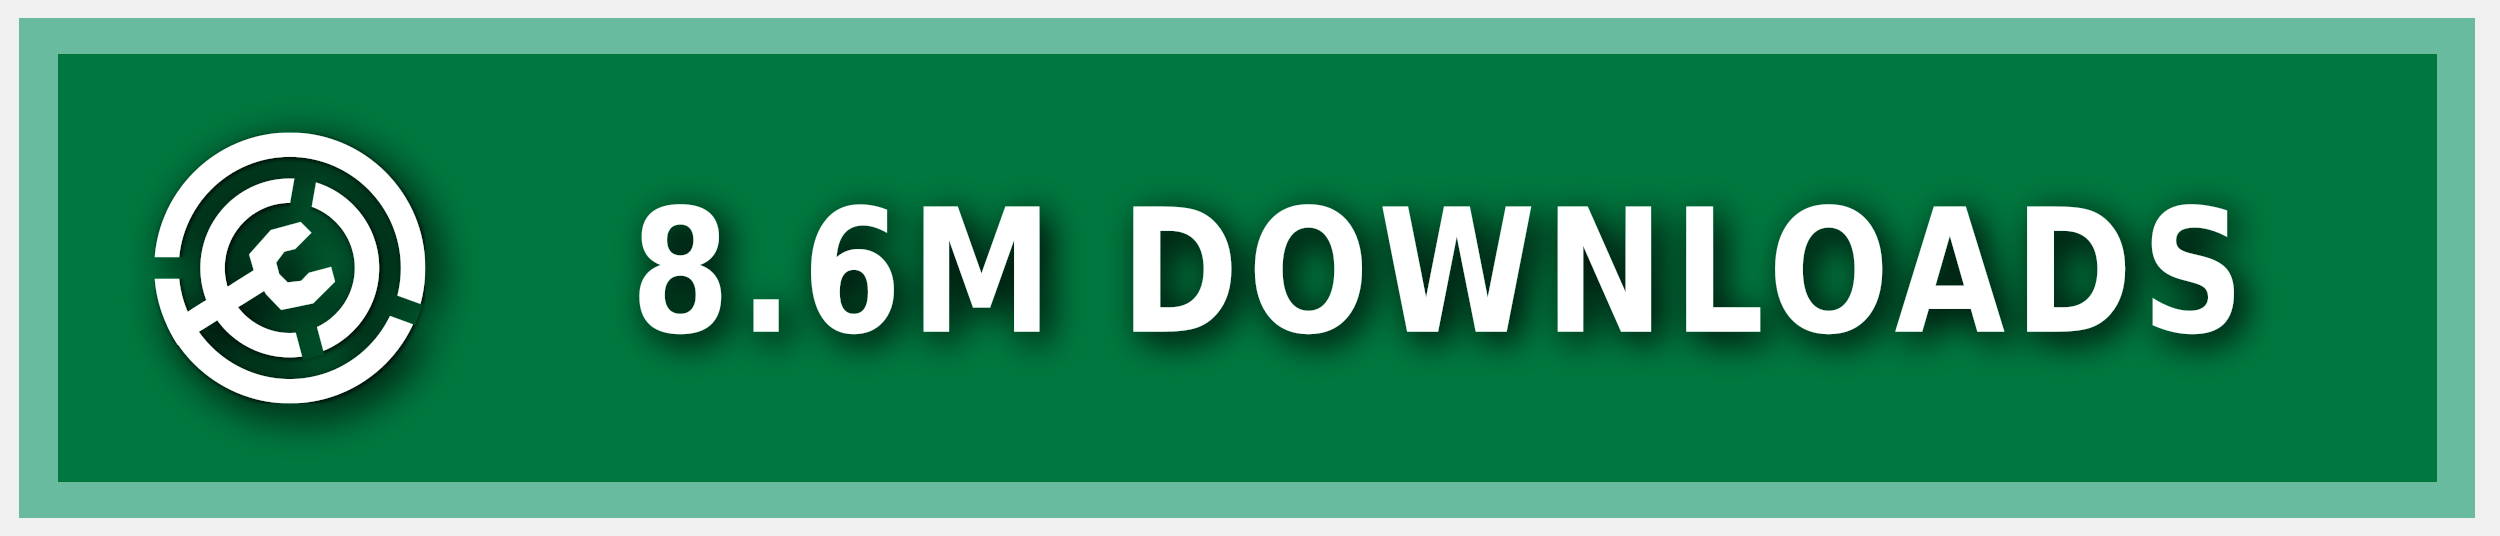
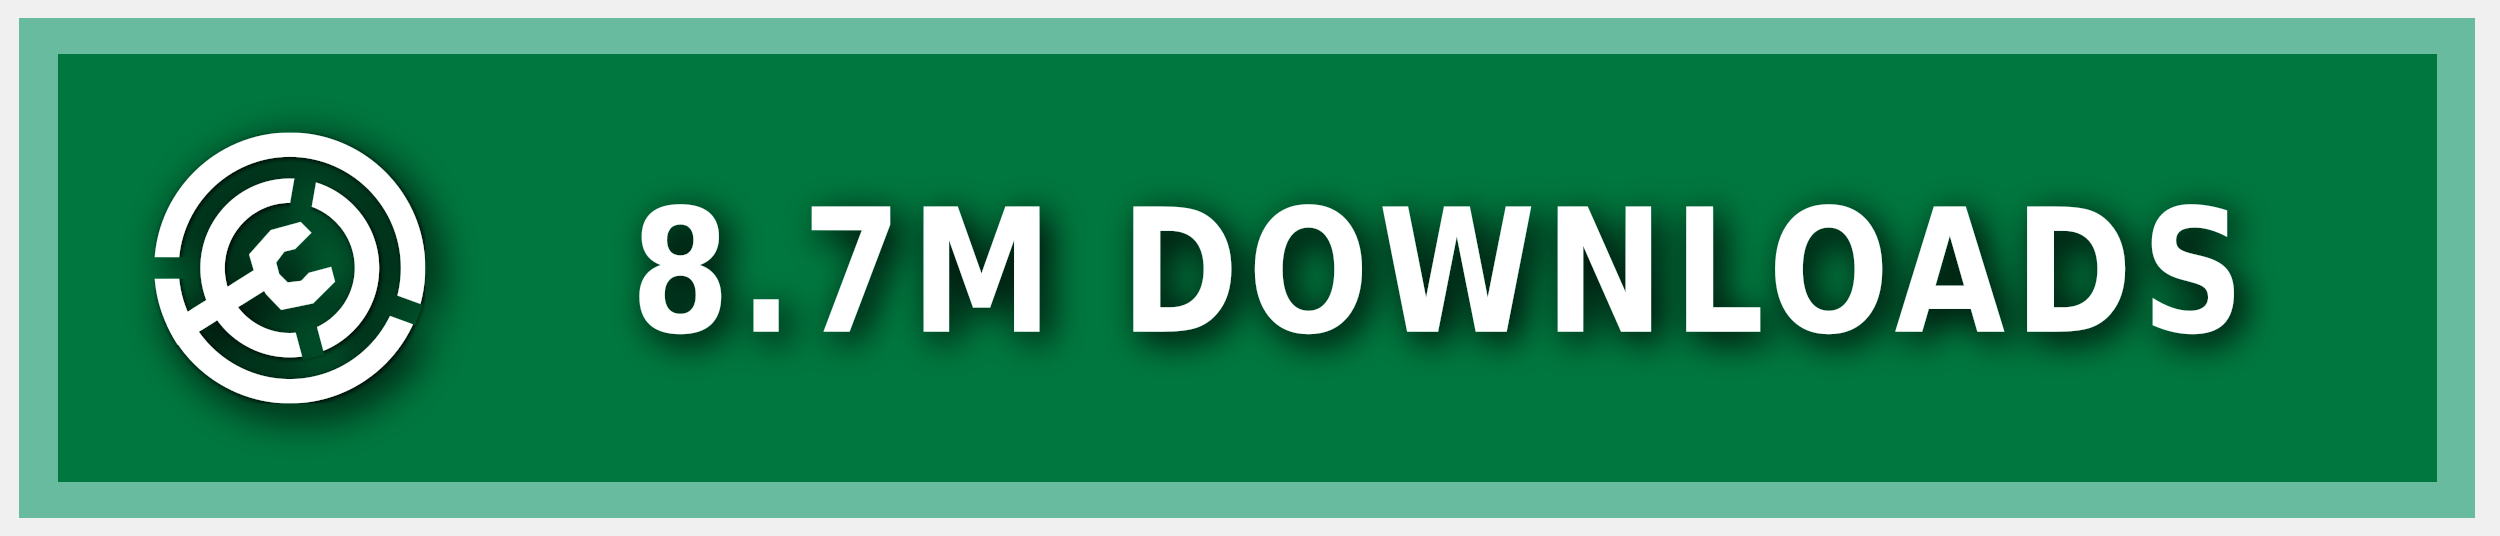
<svg xmlns="http://www.w3.org/2000/svg" xmlns:ns1="https://boxy-svg.com" width="140" height="30" role="img" aria-label="MODRINTH">
  <style> g:not(.noshadow) { filter: drop-shadow(0.5px 0.5px 1.0px black); } </style>
  <defs>
    <ns1:guide x="121.656" y="10.118" angle="90" />
    <ns1:guide x="127.198" y="17.628" angle="90" />
    <ns1:guide x="8.199" y="-3.08" angle="0" />
    <ns1:guide x="20.449" y="-4.101" angle="0" />
    <ns1:guide x="121.656" y="10.118" angle="90" />
    <ns1:guide x="127.198" y="17.628" angle="90" />
    <ns1:guide x="8.199" y="-3.08" angle="0" />
    <ns1:guide x="20.449" y="-4.101" angle="0" />
  </defs>
  <g class="noshadow" shape-rendering="crispEdges" style="" transform="matrix(1.074564, 0, 0, 1, 0, 0)">
    <rect x="1" y="1" width="128" height="28" style="fill: #00954E;" />
    <rect x="1" y="1" width="128" height="28" style="fill: rgba(0, 0, 0, 0.2);" />
    <rect x="2" y="2" width="126" height="26" style="fill: none; stroke-width:2px; stroke: rgba(211, 255, 255, 0.5);" />
  </g>
  <g fill-rule="evenodd" stroke-linejoin="round" stroke-miterlimit="1.5" clip-rule="evenodd" transform="matrix(1.2, 0, 0, 1.2, -1.2, -1.5)">
    <path fill="none" d="M 8.199 7.432 L 20.846 7.432 L 20.846 20.079 L 8.199 20.079 L 8.199 7.432 Z" style="" />
    <g clip-path="url(#a)" transform="matrix(0.126469, 0, 0, 0.126469, 8.198999, 7.431019)" style="">
      <path fill="#ffffff" d="M50 17c18.207 0 32.988 14.787 32.988 33S68.207 83 50 83 17.012 68.213 17.012 50 31.793 17 50 17Zm0 9c13.24 0 23.988 10.755 23.988 24S63.24 74 50 74 26.012 63.245 26.012 50 36.76 26 50 26Z" />
    </g>
    <g clip-path="url(#b)" transform="matrix(0.126469, 0, 0, 0.126469, 8.198999, 7.431019)" style="">
      <path fill="#ffffff" d="M50 0c27.596 0 50 22.404 50 50s-22.404 50-50 50S0 77.596 0 50 22.404 0 50 0Zm0 9c22.629 0 41 18.371 41 41S72.629 91 50 91 9 72.629 9 50 27.371 9 50 9Z" />
    </g>
    <g class="noshadow" clip-path="url(#c)" transform="matrix(0.112383, 0, 0, 0.122032, 8.268063, 7.737635)" style="">
      <path fill="none" stroke="#ffffff" stroke-width="9" d="M 50 50 L 5.171 75.882" />
    </g>
    <path fill="#ffffff" d="M 12.909 14.103 L 12.625 13.123 L 13.637 11.985 L 15.028 11.605 L 15.534 12.111 L 14.775 12.87 L 14.269 12.996 L 13.89 13.502 L 14.032 14.038 L 14.425 14.429 L 15.053 14.354 L 15.415 13.979 L 16.452 13.701 L 16.637 14.392 L 15.613 15.407 L 14.121 15.714 L 13.415 14.979 L 12.909 14.103 Z" style="" />
    <clipPath id="clip-1">
      <path d="M50 0c27.596 0 50 22.404 50 50s-22.404 50-50 50S0 77.596 0 50 22.404 0 50 0Zm0 39.549c5.768 0 10.451 4.683 10.451 10.451 0 5.768-4.683 10.451-10.451 10.451-5.768 0-10.451-4.683-10.451-10.451 0-5.768 4.683-10.451 10.451-10.451Z" />
    </clipPath>
    <g class="noshadow" clip-path="url(#clip-1)" transform="matrix(0.064459, 0.010209, -0.018807, 0.118741, -9.215255, -61.72825)" style="transform-origin: 27.985px 74.177px;">
      <path fill="none" stroke="#ffffff" stroke-width="9" d="M 49.29 67.75 L 6.679 80.603" style="" />
    </g>
  </g>
  <g>
    <clipPath id="a">
      <path fill-rule="evenodd" stroke-linejoin="round" stroke-miterlimit="1.5" clip-rule="evenodd" d="M100 0H0v100h100V0ZM46.002 49.295l.076 1.757 8.83 32.963 7.843-2.102-8.596-32.094 5.804-32.932-7.997-1.41-5.96 33.818Z" />
    </clipPath>
    <clipPath id="b">
      <path d="M0 0v46h50l1.368.241L99 63.578l-2.736 7.517L49.295 54H0v46h100V0H0Z" />
    </clipPath>
    <clipPath id="c">
      <path d="M50 0c27.596 0 50 22.404 50 50s-22.404 50-50 50S0 77.596 0 50 22.404 0 50 0Zm0 39.549c5.768 0 10.451 4.683 10.451 10.451 0 5.768-4.683 10.451-10.451 10.451-5.768 0-10.451-4.683-10.451-10.451 0-5.768 4.683-10.451 10.451-10.451Z" />
    </clipPath>
  </g>
  <g fill="#fff" text-anchor="middle" font-family="Verdana,Geneva,DejaVu Sans,sans-serif" text-rendering="geometricPrecision" font-size="100" transform="matrix(1, 0, 0, 1, 13, 0)">
-     <text style="font-size: 80px; font-weight: 700; white-space: pre;" transform="matrix(0.1, 0, 0, 0.120296, 0, -3.678133)" x="675" y="185" letter-spacing="5">8.6M DOWNLOADS</text>
+     <text style="font-size: 80px; font-weight: 700; white-space: pre;" transform="matrix(0.1, 0, 0, 0.120296, 0, -3.678133)" x="675" y="185" letter-spacing="5">8.7M DOWNLOADS</text>
  </g>
</svg>
